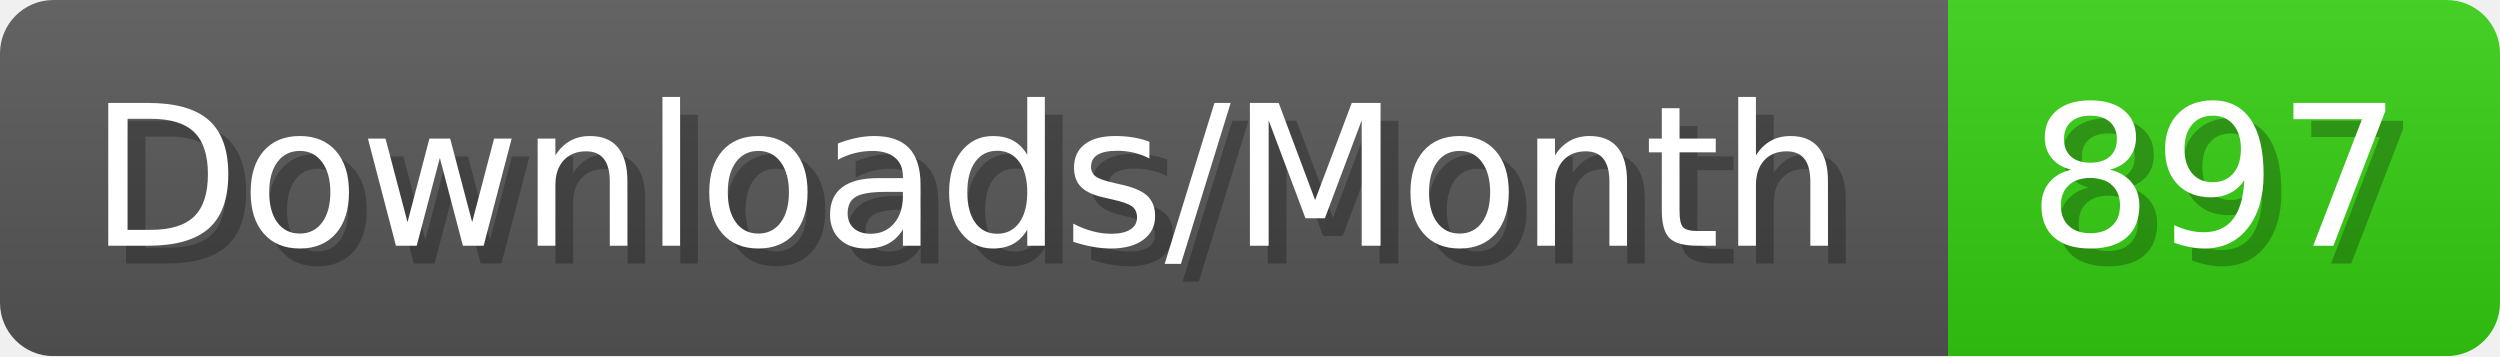
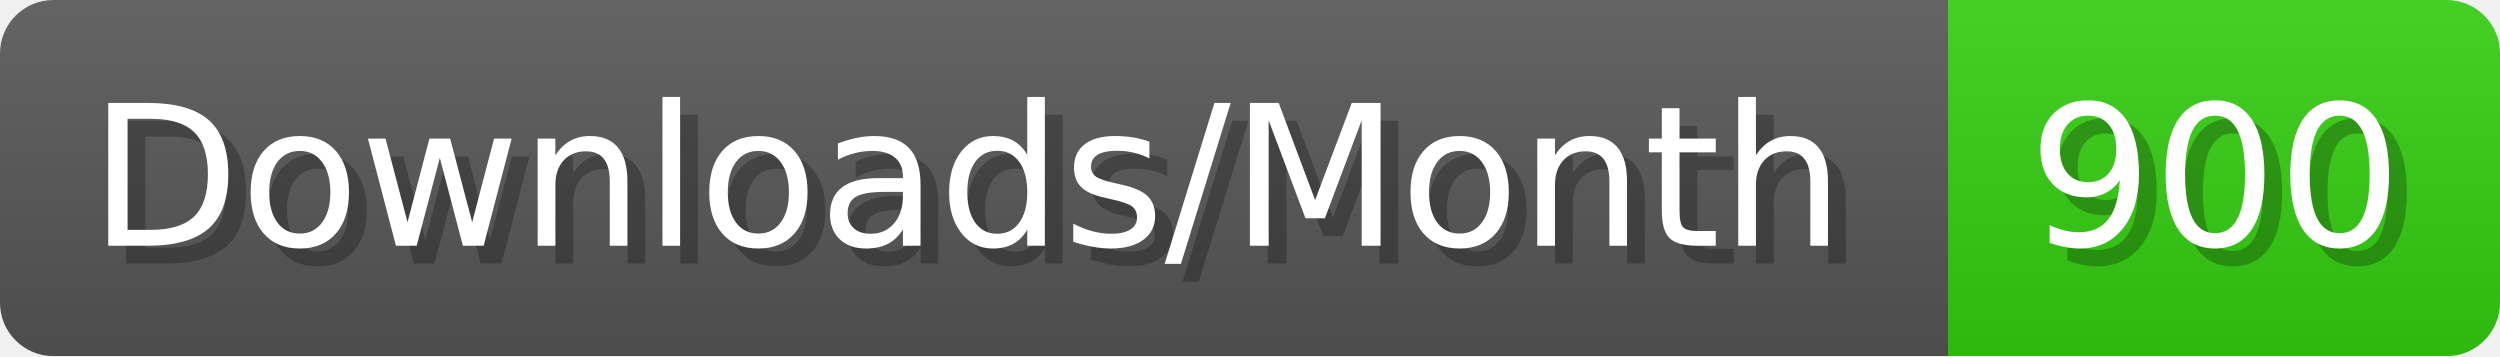
- <svg xmlns="http://www.w3.org/2000/svg" width="140.4" height="20" viewBox="0 0 1404 200" role="img" aria-label="Downloads/Month: 897">
+ <svg xmlns="http://www.w3.org/2000/svg" width="140.4" height="20" viewBox="0 0 1404 200" role="img" aria-label="Downloads/Month: 900">
  <linearGradient id="YlXUI" x2="0" y2="100%">
    <stop offset="0" stop-opacity=".1" stop-color="#EEE" />
    <stop offset="1" stop-opacity=".1" />
  </linearGradient>
  <mask id="JHhop">
    <rect width="1404" height="200" rx="30" fill="#FFF" />
  </mask>
  <g mask="url(#JHhop)">
    <rect width="1094" height="200" fill="#555" />
    <rect width="310" height="200" fill="#3C1" x="1094" />
    <rect width="1404" height="200" fill="url(#YlXUI)" />
  </g>
  <g aria-hidden="true" fill="#fff" text-anchor="start" font-family="Verdana,DejaVu Sans,sans-serif" font-size="110">
    <text x="60" y="148" textLength="994" fill="#000" opacity="0.25">Downloads/Month</text>
    <text x="50" y="138" textLength="994">Downloads/Month</text>
-     <text x="1149" y="148" textLength="210" fill="#000" opacity="0.25">897</text>
-     <text x="1139" y="138" textLength="210">897</text>
+     <text x="1149" y="148" textLength="210" fill="#000" opacity="0.25">900</text>
+     <text x="1139" y="138" textLength="210">900</text>
  </g>
</svg>
